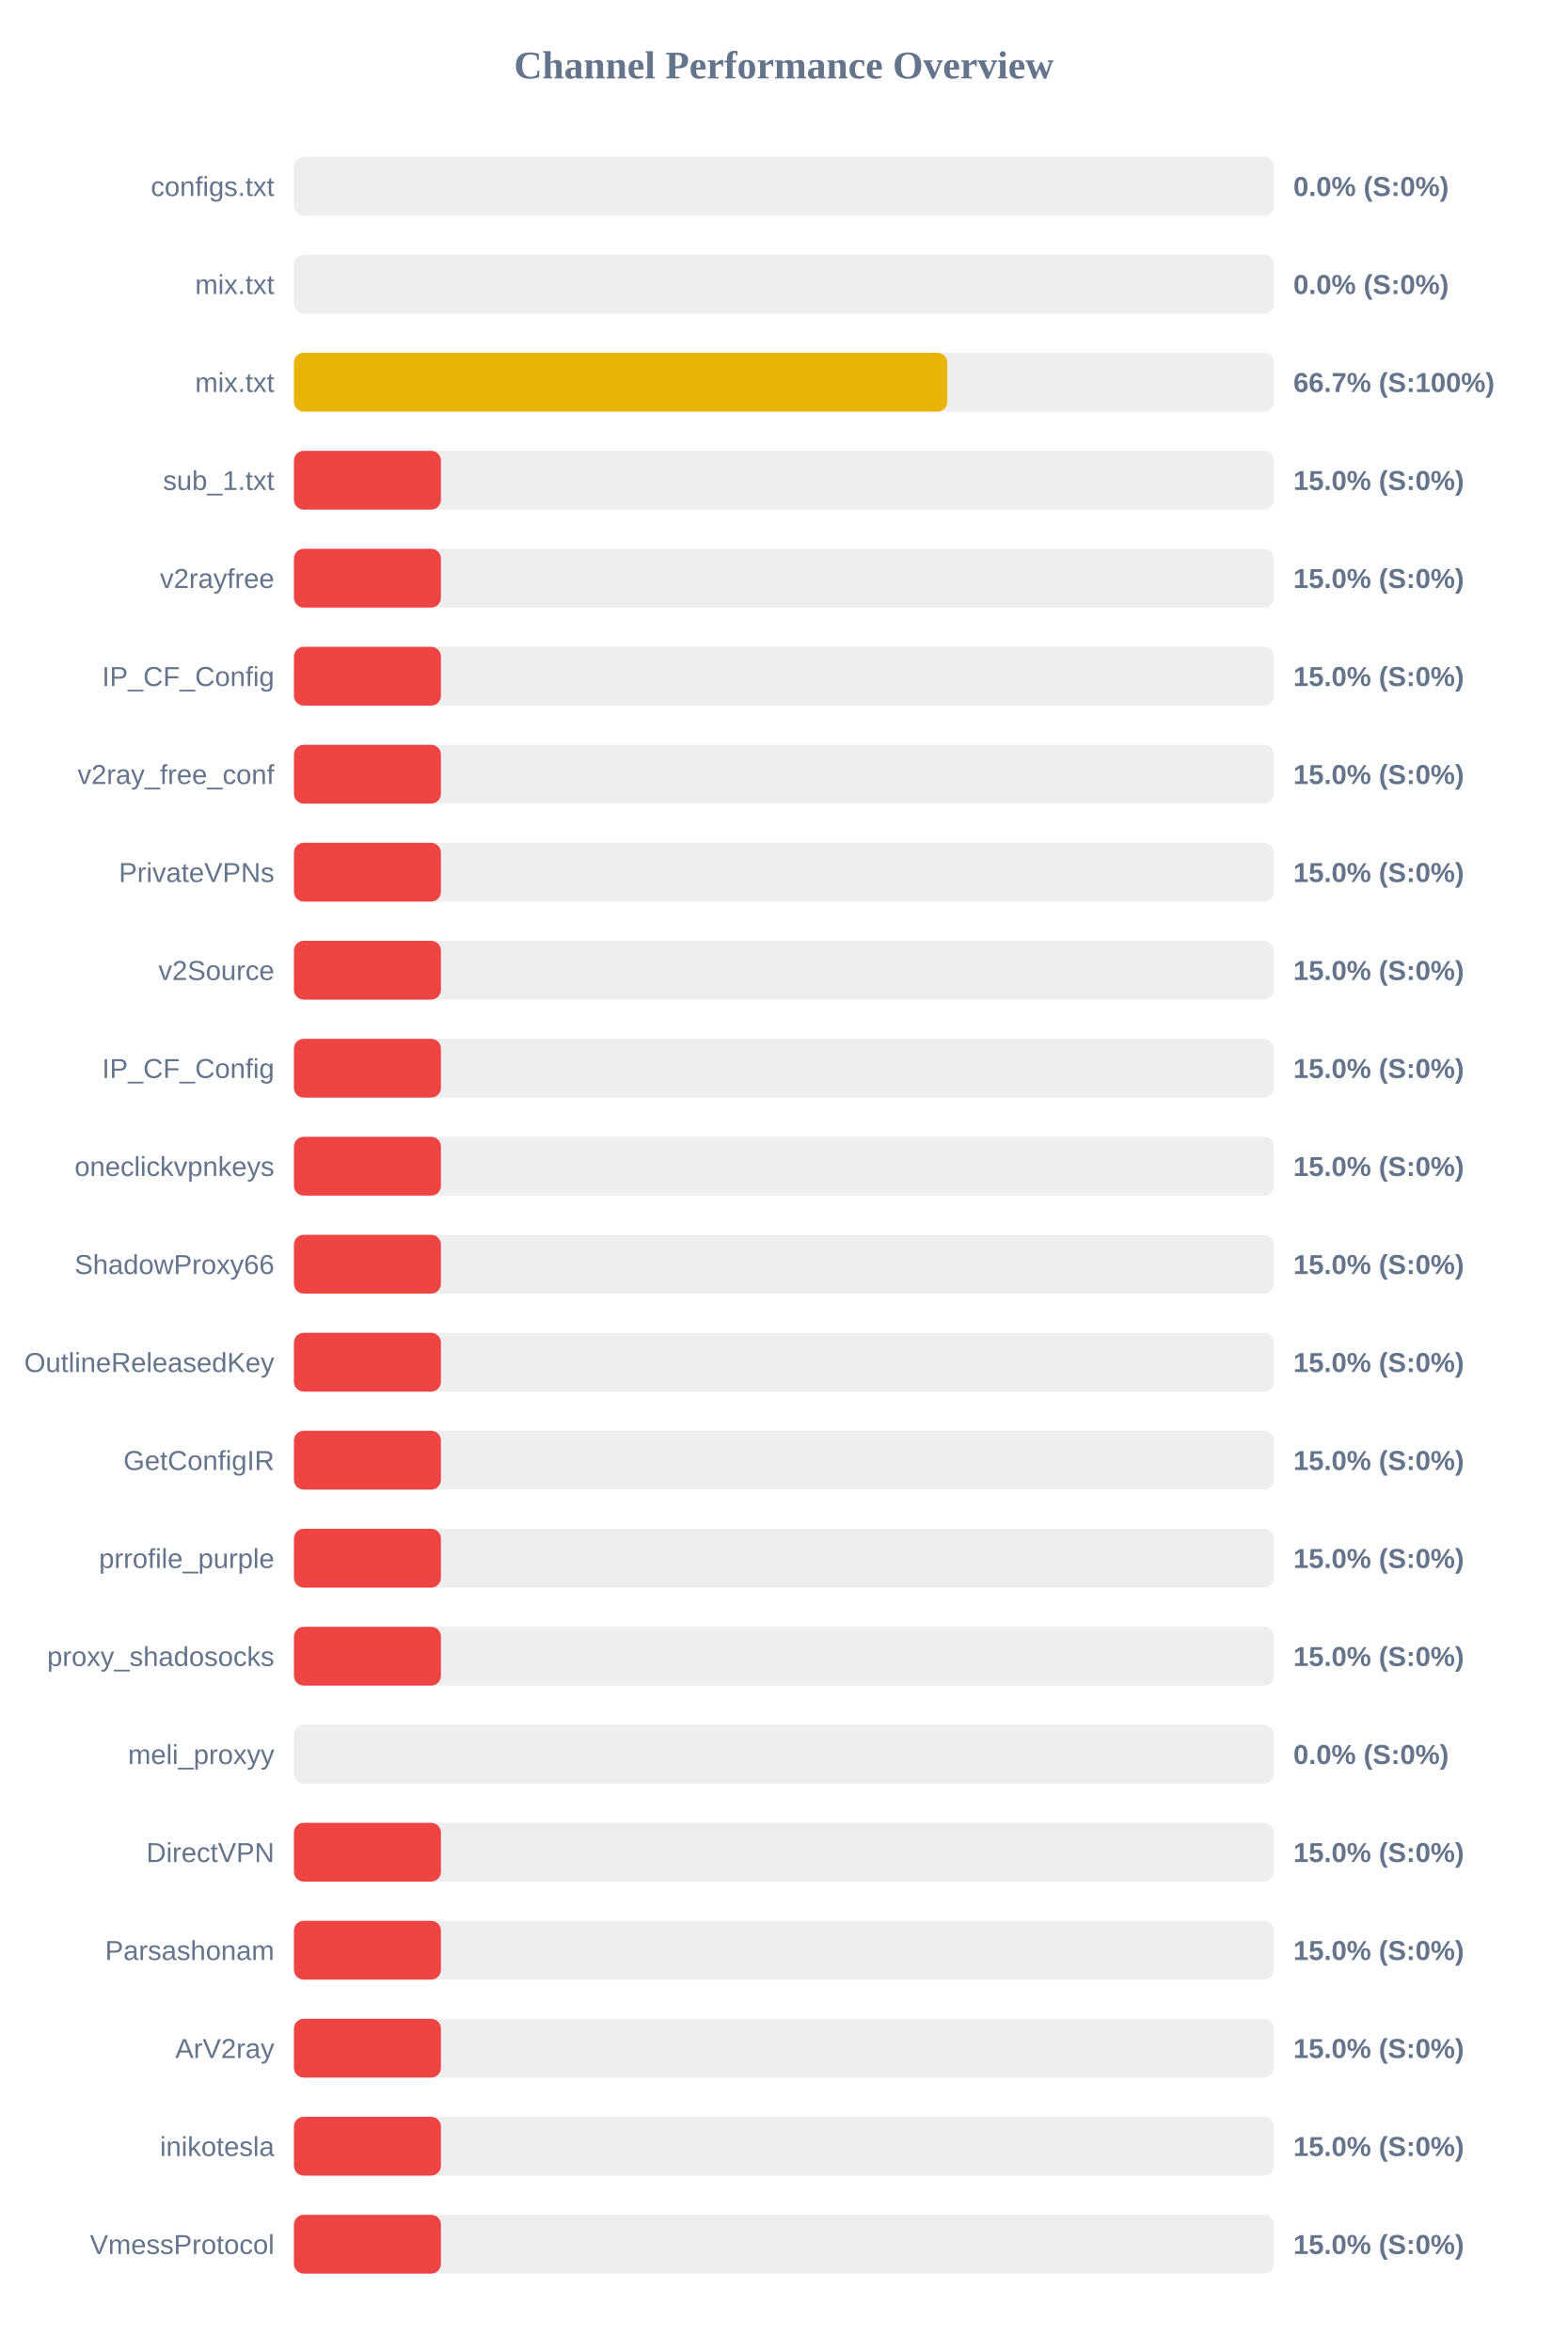
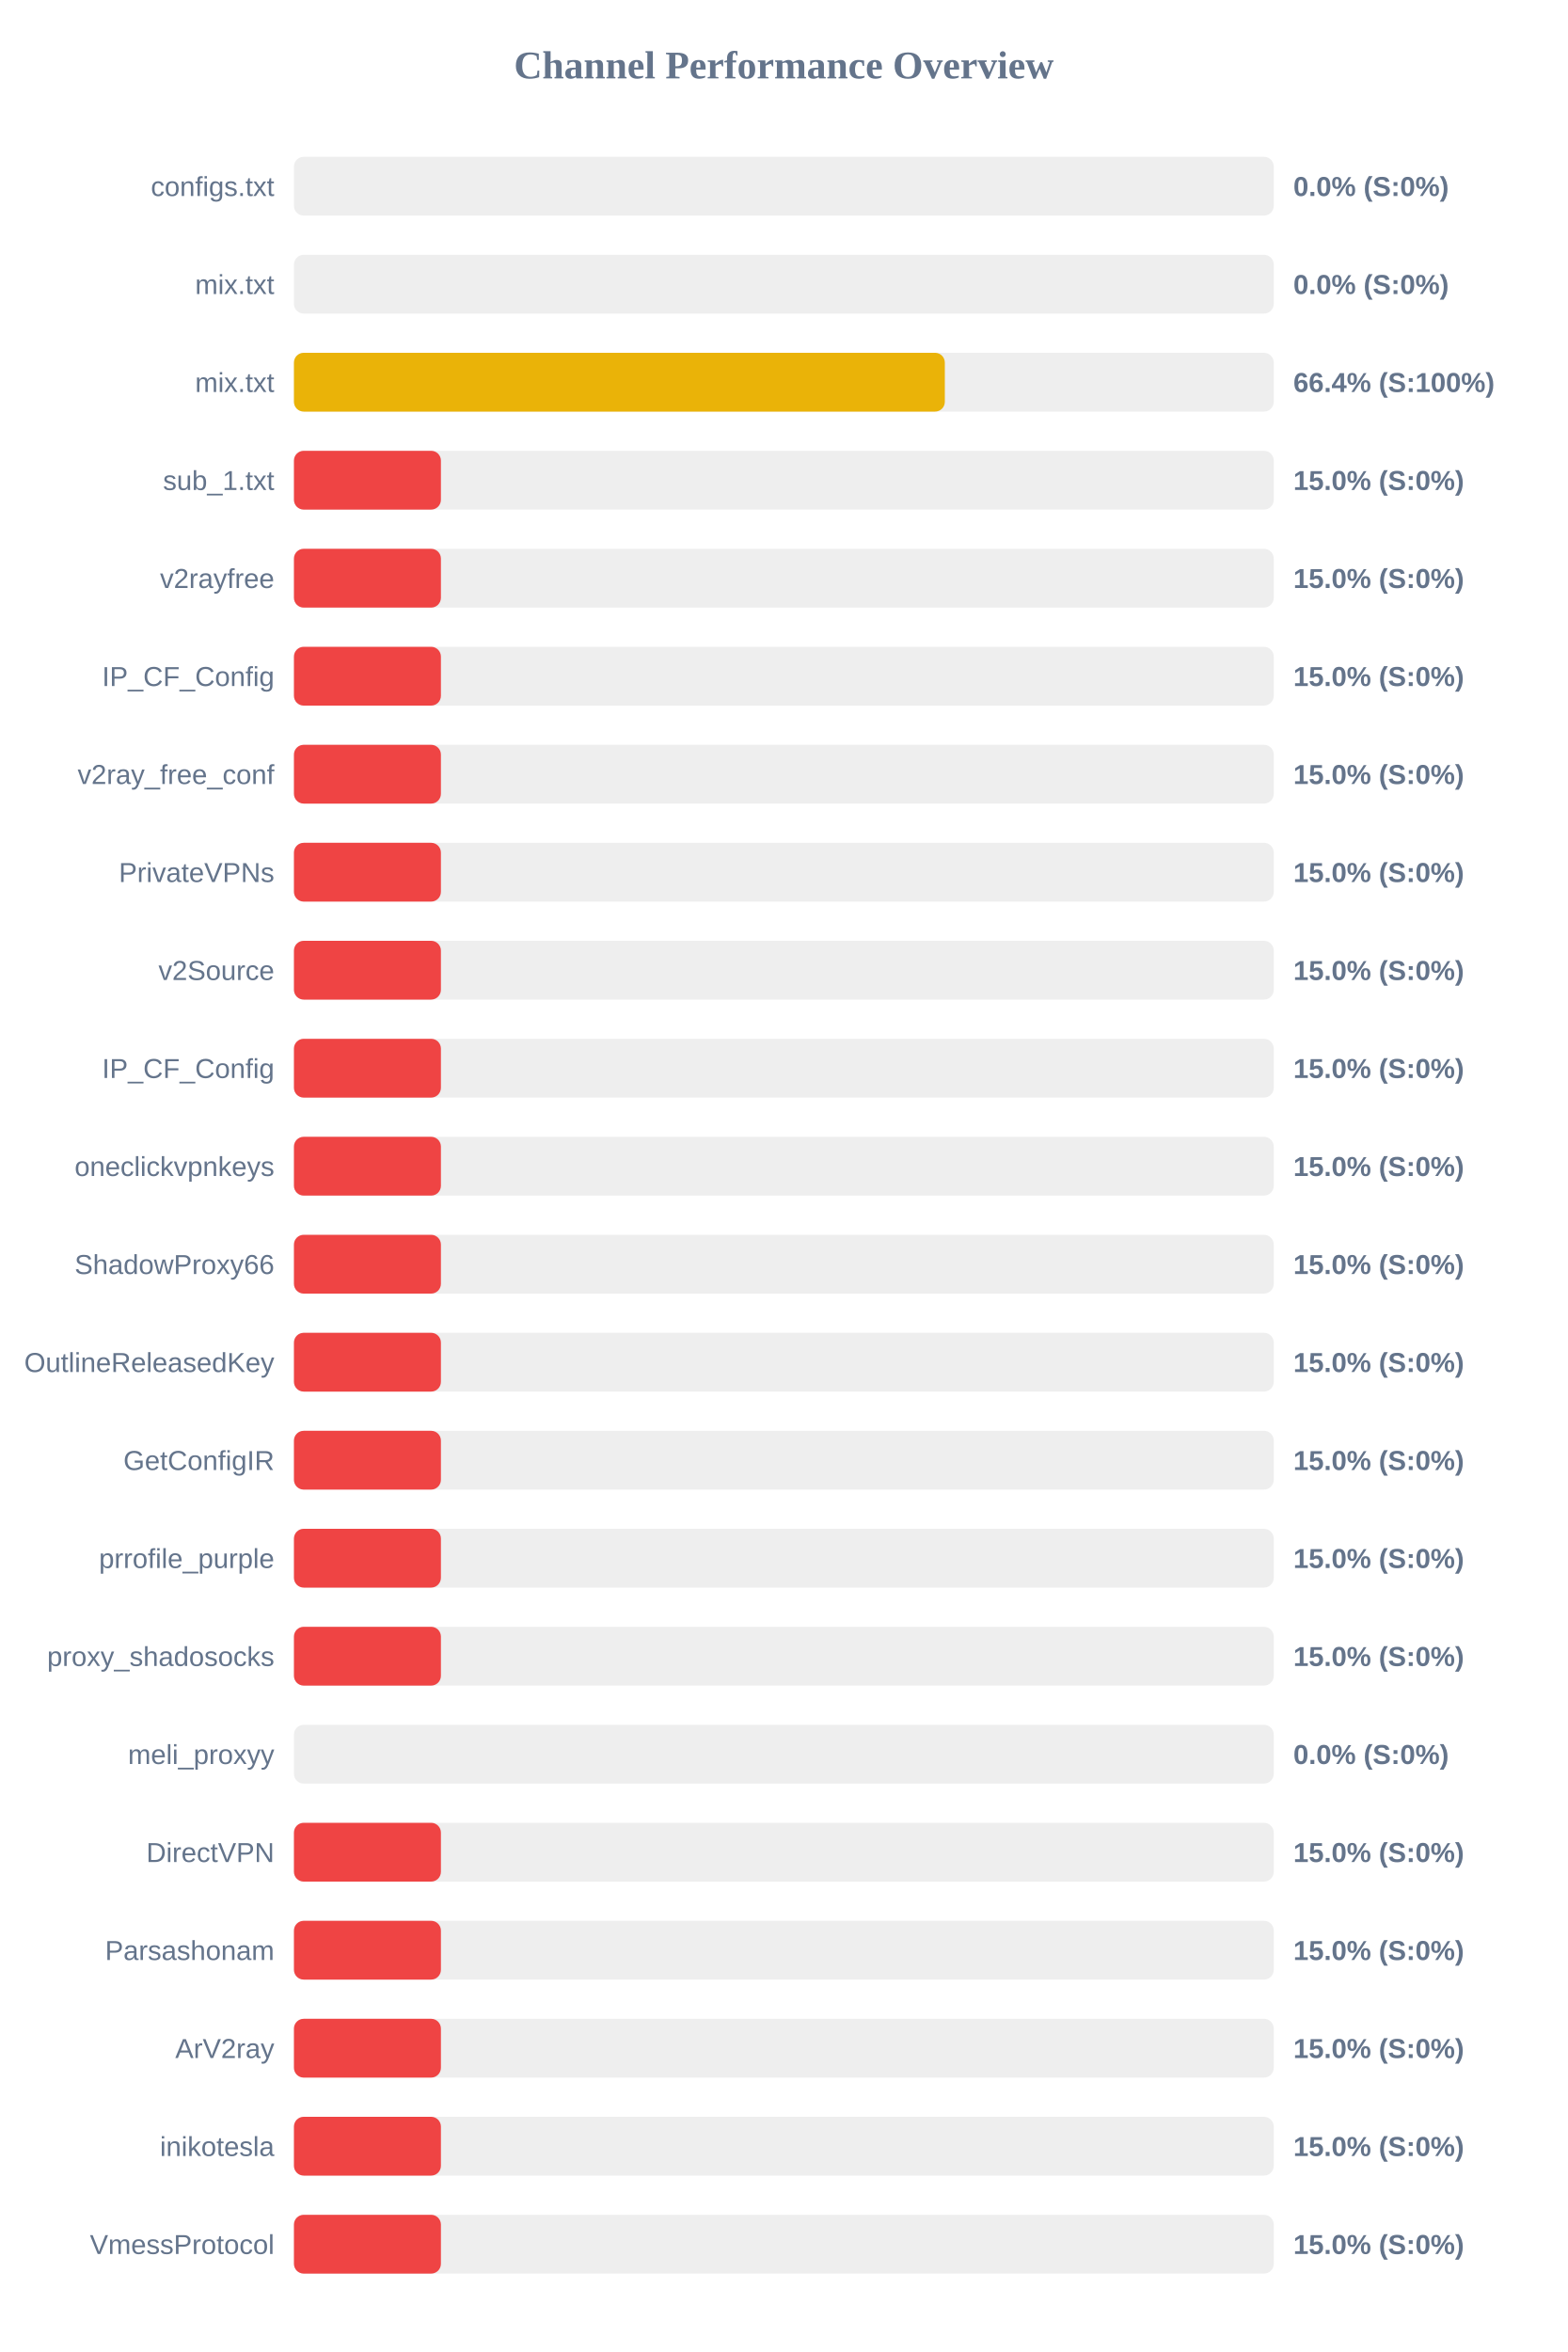
<svg xmlns="http://www.w3.org/2000/svg" width="800" height="1200" version="1.1">
  <style>
        .row { font: 14px Arial; fill: #64748b; }
        .score { font: bold 14px Arial; fill: #64748b; }
    </style>
  <text x="400" y="40" text-anchor="middle" font-size="20px" font-weight="bold" fill="#64748b">Channel Performance Overview</text>
  <rect x="150" y="80" width="500" height="30" fill="#eee" rx="5" />
  <rect x="150" y="80" width="0.0" height="30" fill="#ef4444" rx="5" />
  <text x="140" y="100" text-anchor="end" class="row">configs.txt</text>
  <text x="660" y="100" text-anchor="start" class="score">0.0% (S:0%)</text>
  <rect x="150" y="130" width="500" height="30" fill="#eee" rx="5" />
  <rect x="150" y="130" width="0.0" height="30" fill="#ef4444" rx="5" />
  <text x="140" y="150" text-anchor="end" class="row">mix.txt</text>
  <text x="660" y="150" text-anchor="start" class="score">0.0% (S:0%)</text>
  <rect x="150" y="180" width="500" height="30" fill="#eee" rx="5" />
-   <rect x="150" y="180" width="333.4" height="30" fill="#eab308" rx="5" />
+   <rect x="150" y="180" width="332.15" height="30" fill="#eab308" rx="5" />
  <text x="140" y="200" text-anchor="end" class="row">mix.txt</text>
-   <text x="660" y="200" text-anchor="start" class="score">66.7% (S:100%)</text>
+   <text x="660" y="200" text-anchor="start" class="score">66.4% (S:100%)</text>
  <rect x="150" y="230" width="500" height="30" fill="#eee" rx="5" />
  <rect x="150" y="230" width="75.0" height="30" fill="#ef4444" rx="5" />
  <text x="140" y="250" text-anchor="end" class="row">sub_1.txt</text>
  <text x="660" y="250" text-anchor="start" class="score">15.0% (S:0%)</text>
  <rect x="150" y="280" width="500" height="30" fill="#eee" rx="5" />
  <rect x="150" y="280" width="75.0" height="30" fill="#ef4444" rx="5" />
  <text x="140" y="300" text-anchor="end" class="row">v2rayfree</text>
  <text x="660" y="300" text-anchor="start" class="score">15.0% (S:0%)</text>
  <rect x="150" y="330" width="500" height="30" fill="#eee" rx="5" />
  <rect x="150" y="330" width="75.0" height="30" fill="#ef4444" rx="5" />
  <text x="140" y="350" text-anchor="end" class="row">IP_CF_Config</text>
  <text x="660" y="350" text-anchor="start" class="score">15.0% (S:0%)</text>
  <rect x="150" y="380" width="500" height="30" fill="#eee" rx="5" />
  <rect x="150" y="380" width="75.0" height="30" fill="#ef4444" rx="5" />
  <text x="140" y="400" text-anchor="end" class="row">v2ray_free_conf</text>
  <text x="660" y="400" text-anchor="start" class="score">15.0% (S:0%)</text>
  <rect x="150" y="430" width="500" height="30" fill="#eee" rx="5" />
  <rect x="150" y="430" width="75.0" height="30" fill="#ef4444" rx="5" />
  <text x="140" y="450" text-anchor="end" class="row">PrivateVPNs</text>
  <text x="660" y="450" text-anchor="start" class="score">15.0% (S:0%)</text>
  <rect x="150" y="480" width="500" height="30" fill="#eee" rx="5" />
  <rect x="150" y="480" width="75.0" height="30" fill="#ef4444" rx="5" />
  <text x="140" y="500" text-anchor="end" class="row">v2Source</text>
  <text x="660" y="500" text-anchor="start" class="score">15.0% (S:0%)</text>
  <rect x="150" y="530" width="500" height="30" fill="#eee" rx="5" />
  <rect x="150" y="530" width="75.0" height="30" fill="#ef4444" rx="5" />
  <text x="140" y="550" text-anchor="end" class="row">IP_CF_Config</text>
  <text x="660" y="550" text-anchor="start" class="score">15.0% (S:0%)</text>
  <rect x="150" y="580" width="500" height="30" fill="#eee" rx="5" />
  <rect x="150" y="580" width="75.0" height="30" fill="#ef4444" rx="5" />
  <text x="140" y="600" text-anchor="end" class="row">oneclickvpnkeys</text>
  <text x="660" y="600" text-anchor="start" class="score">15.0% (S:0%)</text>
  <rect x="150" y="630" width="500" height="30" fill="#eee" rx="5" />
  <rect x="150" y="630" width="75.0" height="30" fill="#ef4444" rx="5" />
  <text x="140" y="650" text-anchor="end" class="row">ShadowProxy66</text>
  <text x="660" y="650" text-anchor="start" class="score">15.0% (S:0%)</text>
  <rect x="150" y="680" width="500" height="30" fill="#eee" rx="5" />
  <rect x="150" y="680" width="75.0" height="30" fill="#ef4444" rx="5" />
  <text x="140" y="700" text-anchor="end" class="row">OutlineReleasedKey</text>
  <text x="660" y="700" text-anchor="start" class="score">15.0% (S:0%)</text>
  <rect x="150" y="730" width="500" height="30" fill="#eee" rx="5" />
  <rect x="150" y="730" width="75.0" height="30" fill="#ef4444" rx="5" />
  <text x="140" y="750" text-anchor="end" class="row">GetConfigIR</text>
  <text x="660" y="750" text-anchor="start" class="score">15.0% (S:0%)</text>
  <rect x="150" y="780" width="500" height="30" fill="#eee" rx="5" />
  <rect x="150" y="780" width="75.0" height="30" fill="#ef4444" rx="5" />
  <text x="140" y="800" text-anchor="end" class="row">prrofile_purple</text>
  <text x="660" y="800" text-anchor="start" class="score">15.0% (S:0%)</text>
  <rect x="150" y="830" width="500" height="30" fill="#eee" rx="5" />
  <rect x="150" y="830" width="75.0" height="30" fill="#ef4444" rx="5" />
  <text x="140" y="850" text-anchor="end" class="row">proxy_shadosocks</text>
  <text x="660" y="850" text-anchor="start" class="score">15.0% (S:0%)</text>
  <rect x="150" y="880" width="500" height="30" fill="#eee" rx="5" />
  <rect x="150" y="880" width="0.0" height="30" fill="#ef4444" rx="5" />
  <text x="140" y="900" text-anchor="end" class="row">meli_proxyy</text>
  <text x="660" y="900" text-anchor="start" class="score">0.0% (S:0%)</text>
  <rect x="150" y="930" width="500" height="30" fill="#eee" rx="5" />
  <rect x="150" y="930" width="75.0" height="30" fill="#ef4444" rx="5" />
  <text x="140" y="950" text-anchor="end" class="row">DirectVPN</text>
  <text x="660" y="950" text-anchor="start" class="score">15.0% (S:0%)</text>
  <rect x="150" y="980" width="500" height="30" fill="#eee" rx="5" />
  <rect x="150" y="980" width="75.0" height="30" fill="#ef4444" rx="5" />
  <text x="140" y="1000" text-anchor="end" class="row">Parsashonam</text>
  <text x="660" y="1000" text-anchor="start" class="score">15.0% (S:0%)</text>
  <rect x="150" y="1030" width="500" height="30" fill="#eee" rx="5" />
  <rect x="150" y="1030" width="75.0" height="30" fill="#ef4444" rx="5" />
  <text x="140" y="1050" text-anchor="end" class="row">ArV2ray</text>
  <text x="660" y="1050" text-anchor="start" class="score">15.0% (S:0%)</text>
  <rect x="150" y="1080" width="500" height="30" fill="#eee" rx="5" />
  <rect x="150" y="1080" width="75.0" height="30" fill="#ef4444" rx="5" />
  <text x="140" y="1100" text-anchor="end" class="row">inikotesla</text>
  <text x="660" y="1100" text-anchor="start" class="score">15.0% (S:0%)</text>
  <rect x="150" y="1130" width="500" height="30" fill="#eee" rx="5" />
  <rect x="150" y="1130" width="75.0" height="30" fill="#ef4444" rx="5" />
  <text x="140" y="1150" text-anchor="end" class="row">VmessProtocol</text>
  <text x="660" y="1150" text-anchor="start" class="score">15.0% (S:0%)</text>
</svg>
